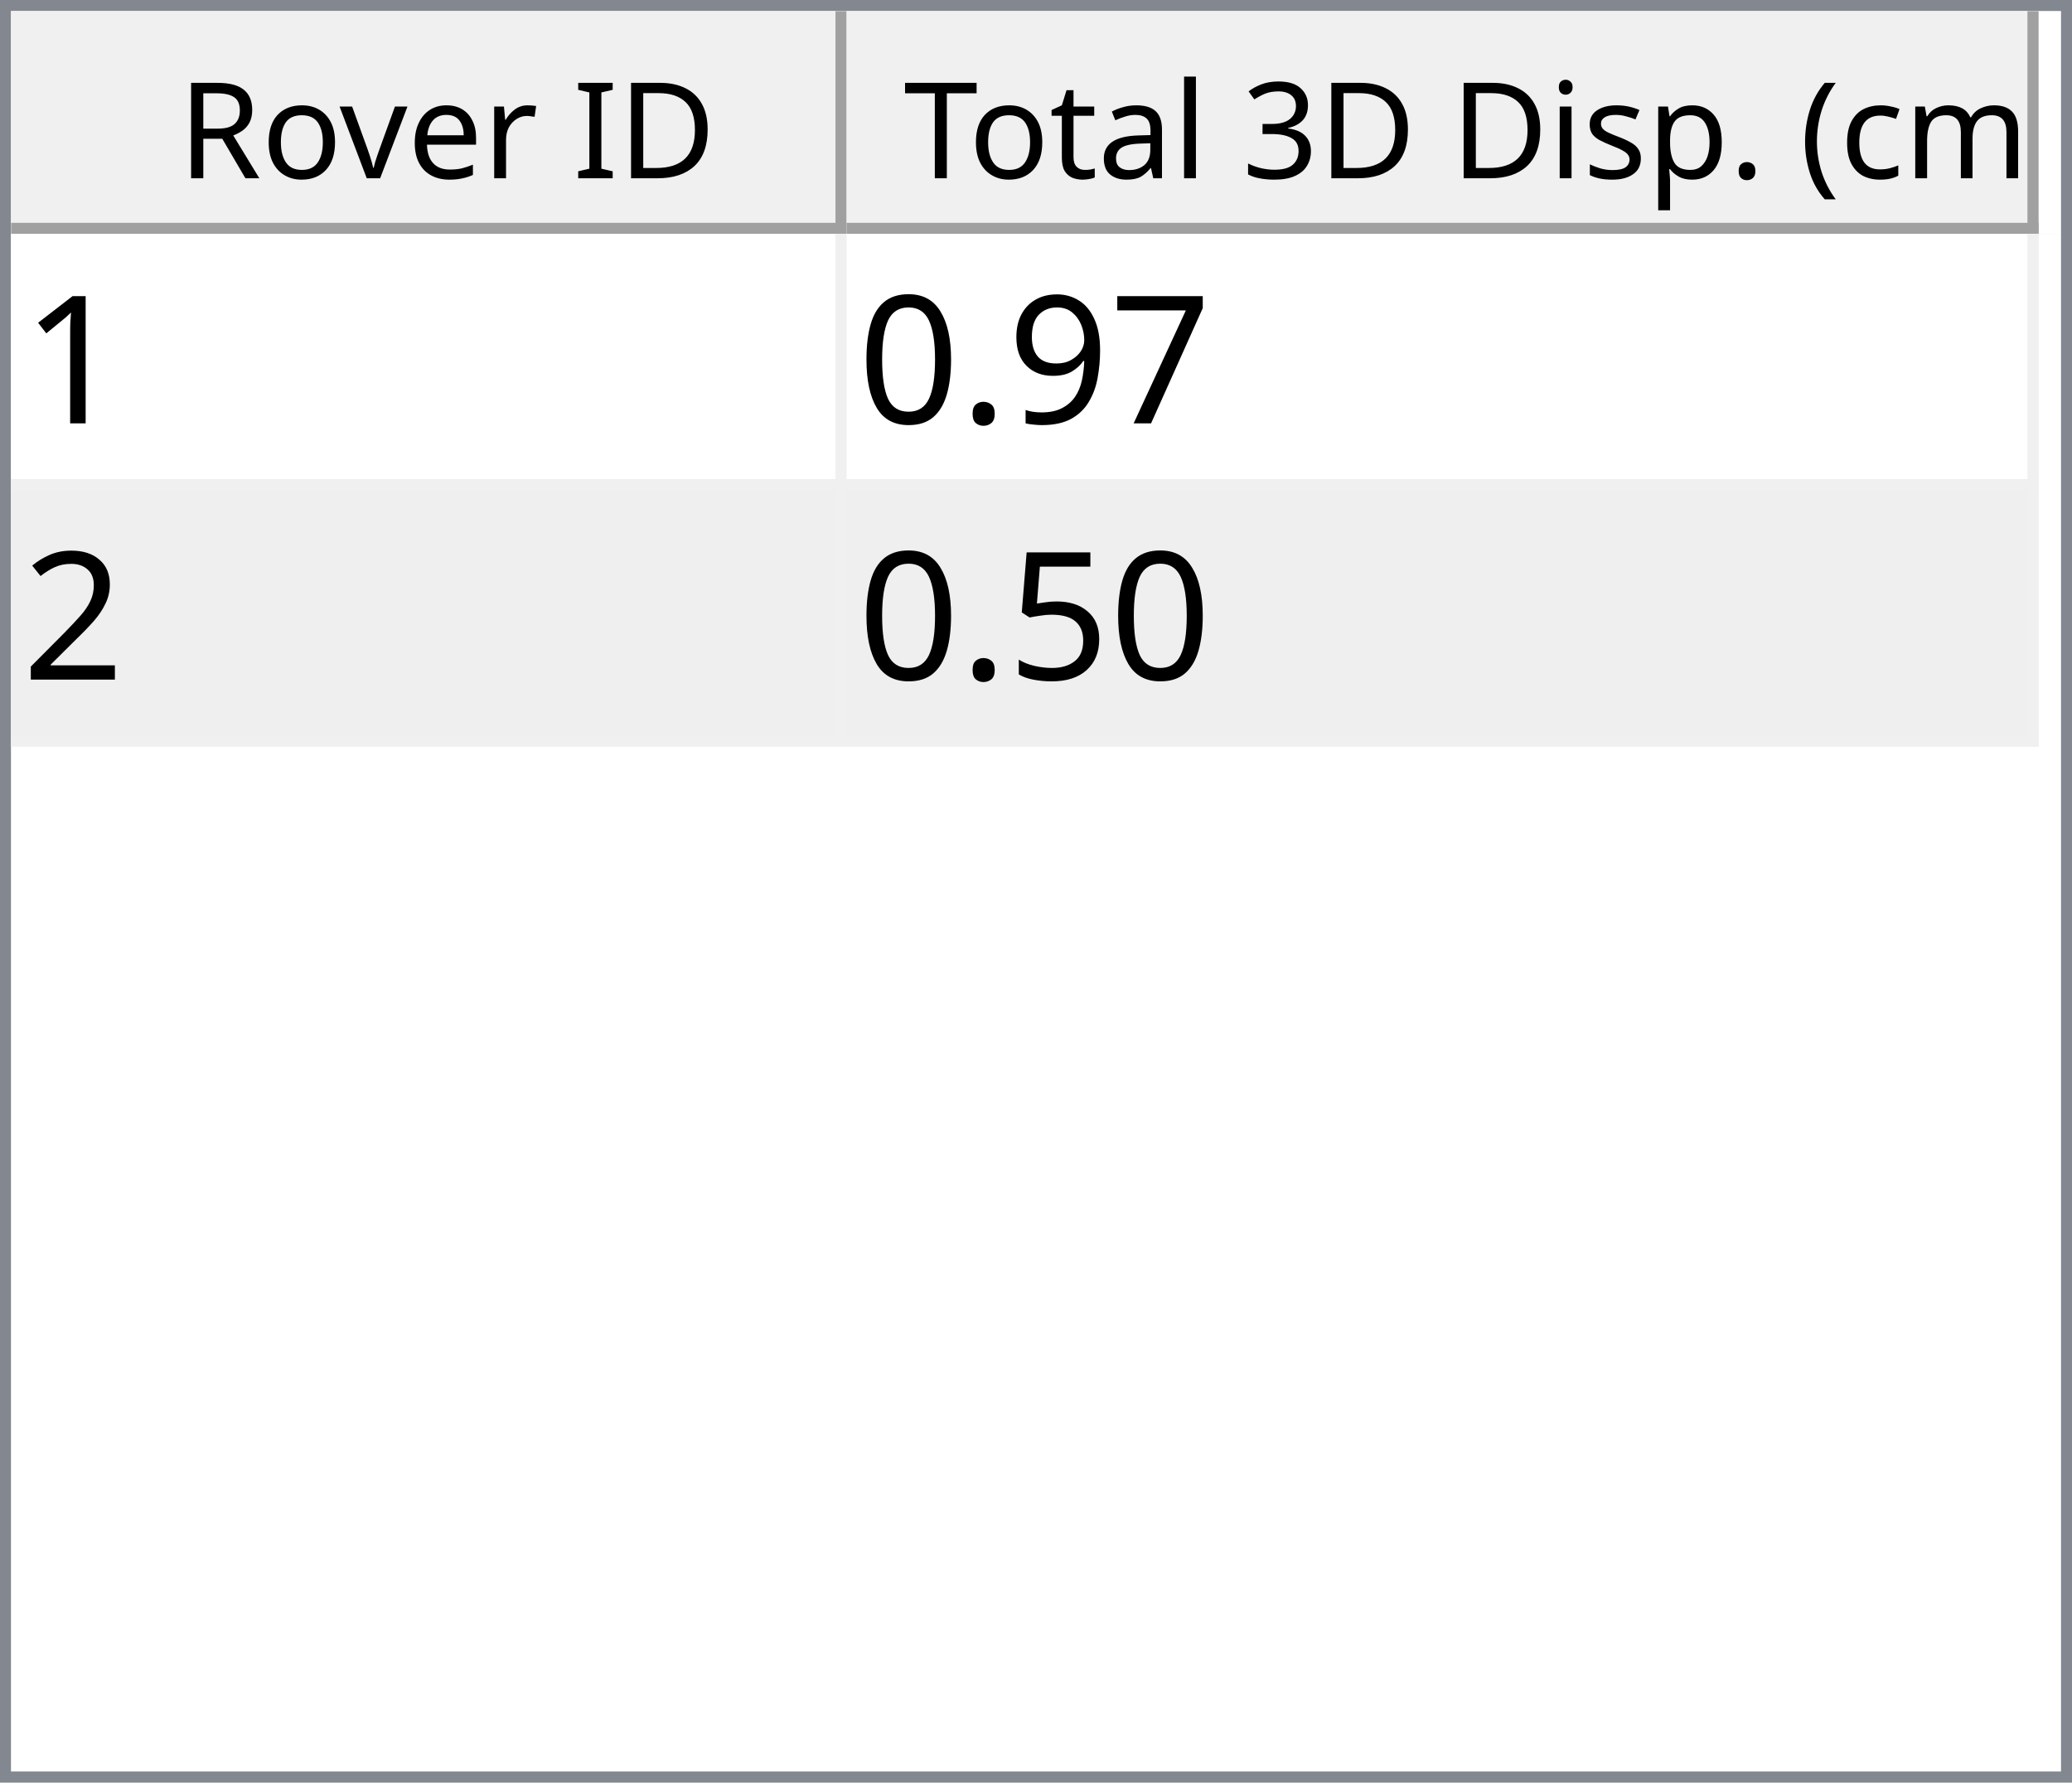
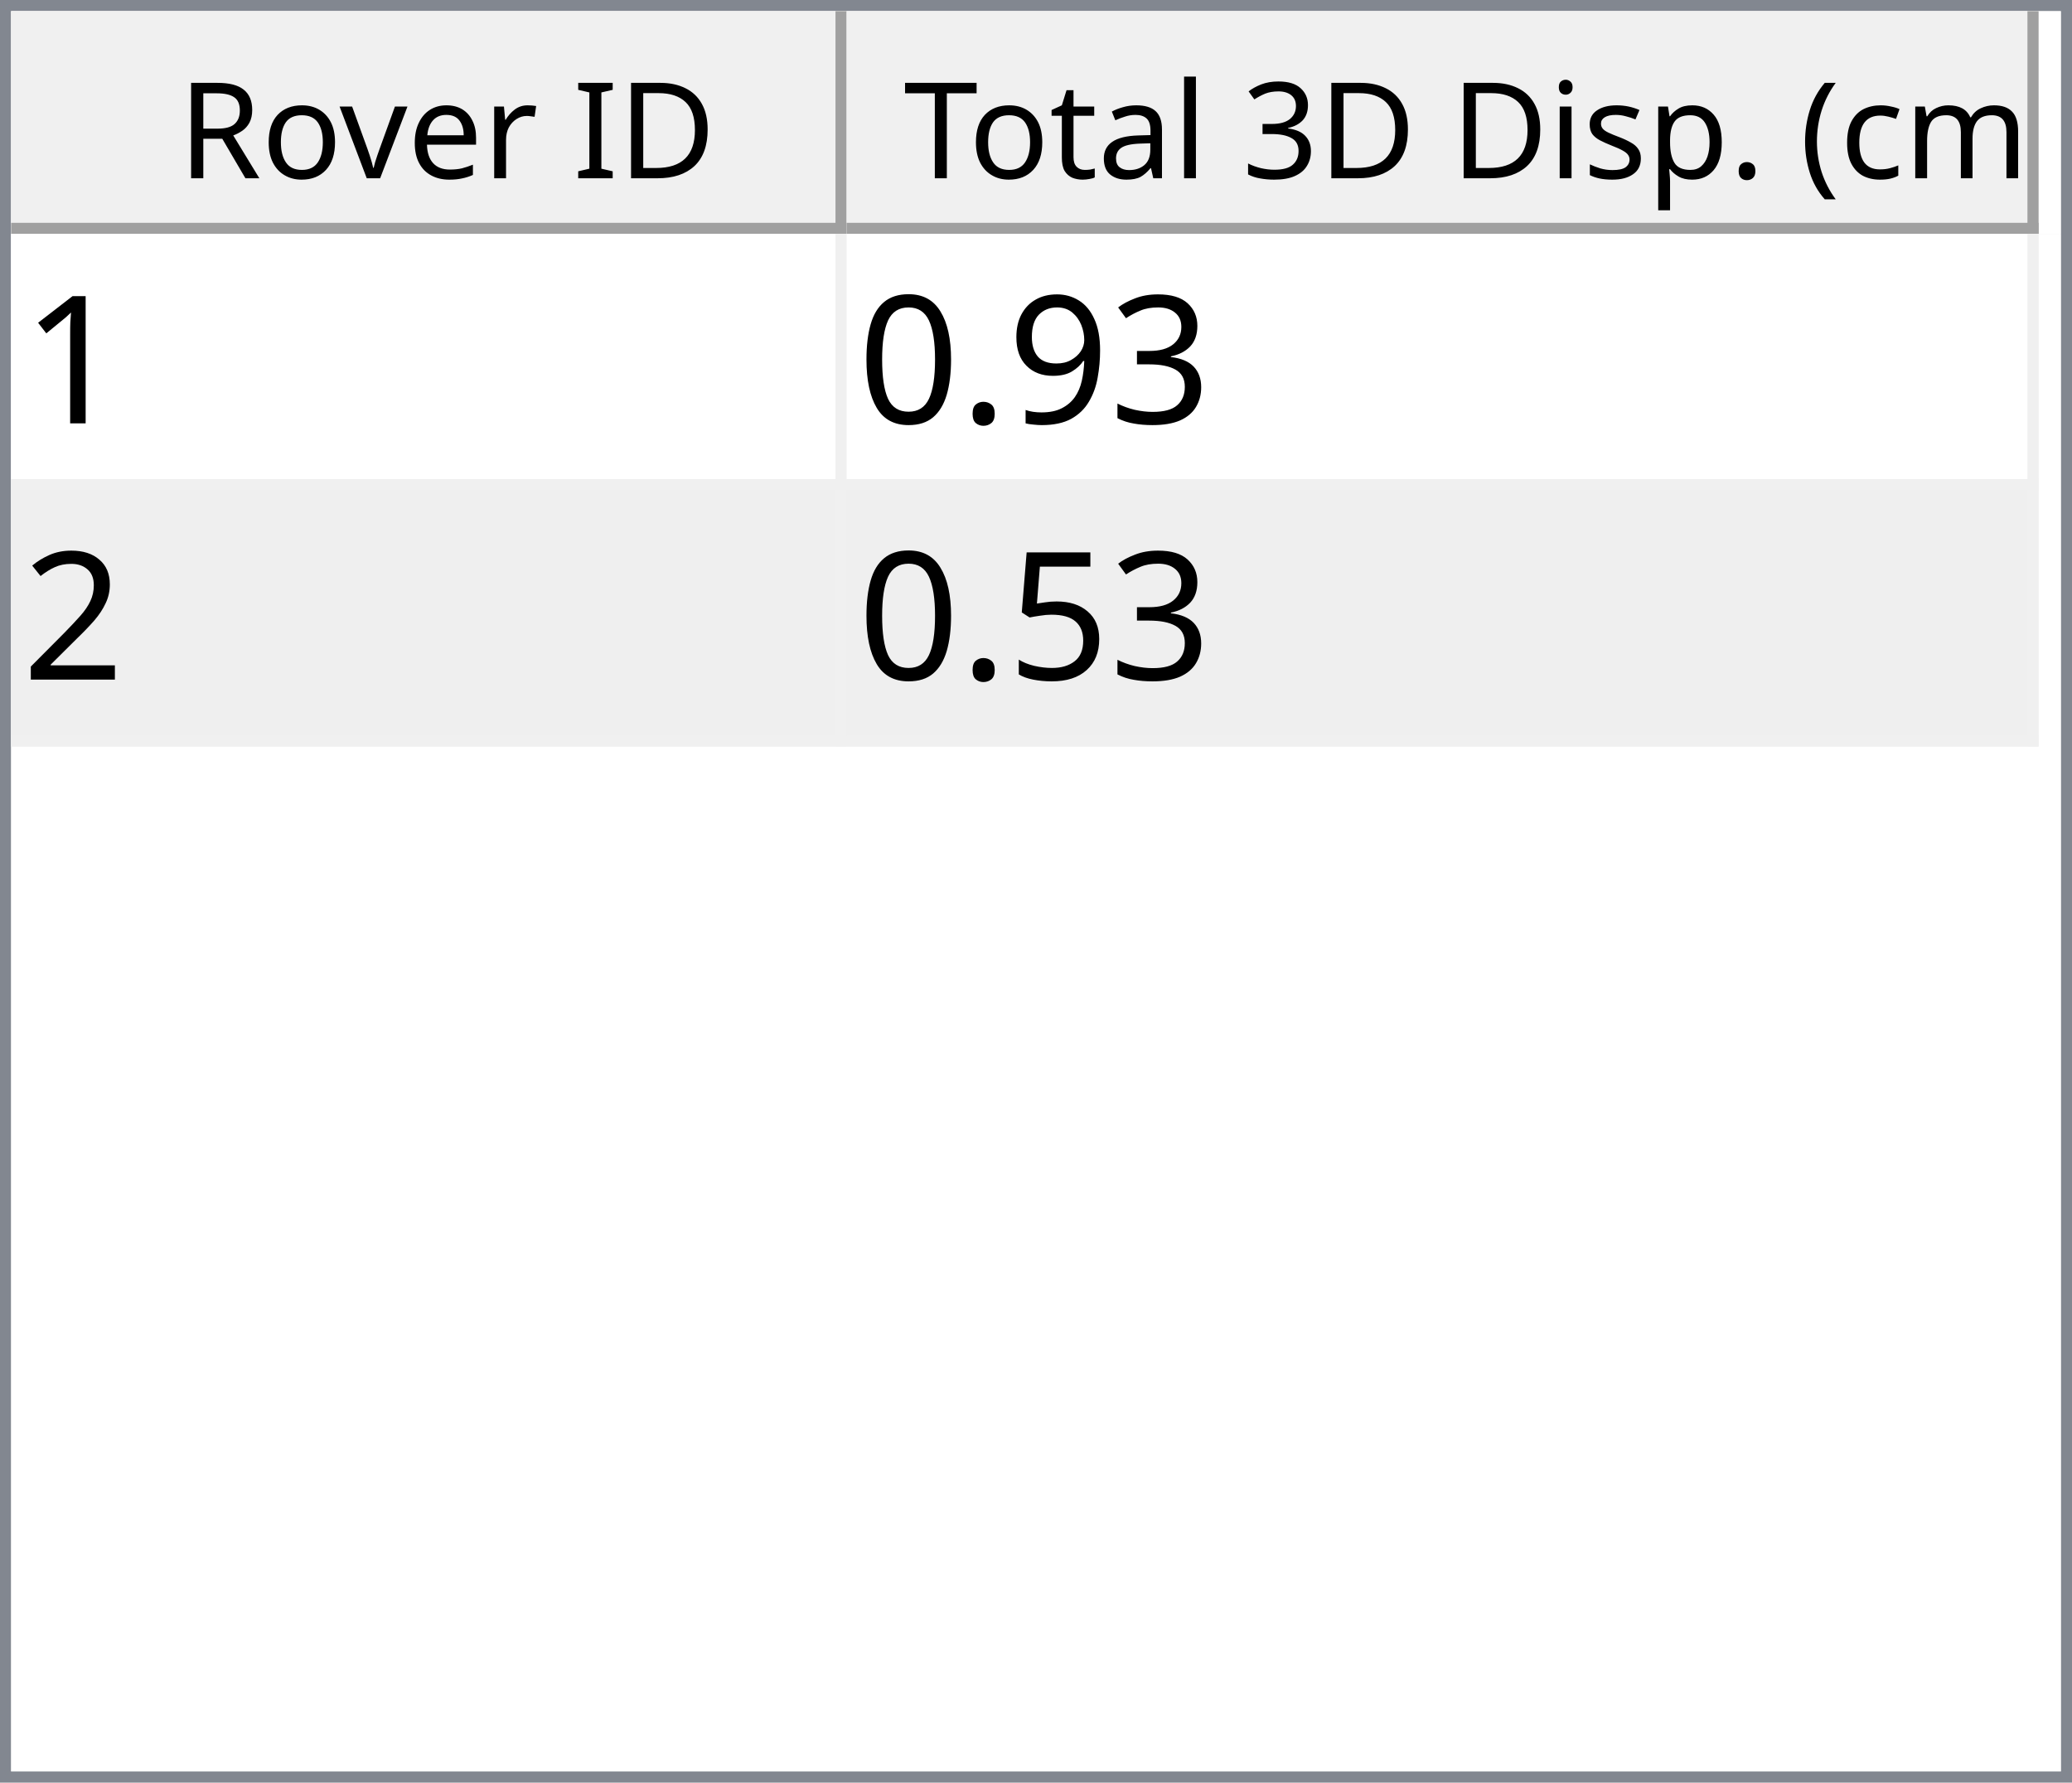
<svg xmlns="http://www.w3.org/2000/svg" style="fill-opacity:1; color-rendering:auto; color-interpolation:auto; text-rendering:auto; stroke:black; stroke-linecap:square; stroke-miterlimit:10; shape-rendering:auto; stroke-opacity:1; fill:black; stroke-dasharray:none; font-weight:normal; stroke-width:1; font-family:'Dialog'; font-style:normal; stroke-linejoin:miter; font-size:12px; stroke-dashoffset:0; image-rendering:auto;" width="186" height="160">
  <defs id="genericDefs" />
  <g>
    <defs id="defs1">
      <clipPath clipPathUnits="userSpaceOnUse" id="clipPath1">
        <path d="M0 0 L186 0 L186 160 L0 160 L0 0 Z" />
      </clipPath>
      <clipPath clipPathUnits="userSpaceOnUse" id="clipPath2">
        <path d="M0 0 L0 160 L186 160 L186 0 Z" />
      </clipPath>
      <clipPath clipPathUnits="userSpaceOnUse" id="clipPath3">
        <path d="M0 0 L0 20 L184 20 L184 0 Z" />
      </clipPath>
      <clipPath clipPathUnits="userSpaceOnUse" id="clipPath4">
        <path d="M0 0 L0 20 L75 20 L75 0 Z" />
      </clipPath>
      <clipPath clipPathUnits="userSpaceOnUse" id="clipPath5">
        <path d="M1 1 L1 19 L74 19 L74 1 Z" />
      </clipPath>
      <clipPath clipPathUnits="userSpaceOnUse" id="clipPath6">
        <path d="M0 0 L0 18 L73 18 L73 0 Z" />
      </clipPath>
      <clipPath clipPathUnits="userSpaceOnUse" id="clipPath7">
        <path d="M-0.5 -0.5 L-0.5 19.5 L74.5 19.5 L74.5 -0.5 Z" />
      </clipPath>
      <clipPath clipPathUnits="userSpaceOnUse" id="clipPath8">
        <path d="M0 0 L0 20 L107 20 L107 0 Z" />
      </clipPath>
      <clipPath clipPathUnits="userSpaceOnUse" id="clipPath9">
        <path d="M1 1 L1 19 L106 19 L106 1 Z" />
      </clipPath>
      <clipPath clipPathUnits="userSpaceOnUse" id="clipPath10">
        <path d="M0 0 L0 18 L105 18 L105 0 Z" />
      </clipPath>
      <clipPath clipPathUnits="userSpaceOnUse" id="clipPath11">
        <path d="M-0.5 -0.5 L-0.5 19.5 L106.5 19.5 L106.5 -0.5 Z" />
      </clipPath>
      <clipPath clipPathUnits="userSpaceOnUse" id="clipPath12">
        <path d="M0 0 L0 138 L184 138 L184 0 Z" />
      </clipPath>
      <clipPath clipPathUnits="userSpaceOnUse" id="clipPath13">
        <path d="M0 0 L0 46 L182 46 L182 0 Z" />
      </clipPath>
      <clipPath clipPathUnits="userSpaceOnUse" id="clipPath14">
        <path d="M-0.5 -0.5 L-0.5 45.5 L181.5 45.5 L181.5 -0.5 Z" />
      </clipPath>
      <clipPath clipPathUnits="userSpaceOnUse" id="clipPath15">
        <path d="M0 0 L0 22 L74 22 L74 0 Z" />
      </clipPath>
      <clipPath clipPathUnits="userSpaceOnUse" id="clipPath16">
        <path d="M0 0 L0 22 L106 22 L106 0 Z" />
      </clipPath>
      <font horiz-adv-x="64.551" id="font1">
        <font-face ascent="107.91" descent="25.098" units-per-em="100" style="font-style:normal; font-family:Segoe UI; font-weight:normal;" />
        <missing-glyph horiz-adv-x="64.551" d="M8.109 0 L8.109 68.266 L56.453 68.266 L56.453 0 L8.109 0 ZM15.328 7.234 L49.219 7.234 L49.219 61.031 L15.328 61.031 L15.328 7.234 Z" />
        <glyph unicode="D" horiz-adv-x="70.117" d="M9.188 0 L9.188 70.016 L28.516 70.016 Q65.531 70.016 65.531 35.891 Q65.531 19.672 55.25 9.836 Q44.969 0 27.734 0 L9.188 0 ZM17.391 62.594 L17.391 7.422 L27.828 7.422 Q41.609 7.422 49.273 14.797 Q56.938 22.172 56.938 35.688 Q56.938 62.594 28.328 62.594 L17.391 62.594 Z" />
        <glyph unicode="I" horiz-adv-x="26.611" d="M17.391 0 L9.188 0 L9.188 70.016 L17.391 70.016 L17.391 0 Z" />
        <glyph unicode=" " horiz-adv-x="27.393" d="" />
        <glyph unicode="r" horiz-adv-x="34.766" d="M34.188 41.891 Q32.078 43.5 28.125 43.5 Q23 43.5 19.555 38.672 Q16.109 33.844 16.109 25.484 L16.109 0 L8.109 0 L8.109 50 L16.109 50 L16.109 39.703 L16.312 39.703 Q18.016 44.969 21.531 47.922 Q25.047 50.875 29.391 50.875 Q32.516 50.875 34.188 50.203 L34.188 41.891 Z" />
        <glyph unicode="e" horiz-adv-x="52.295" d="M48.297 23 L12.984 23 Q13.188 14.656 17.484 10.109 Q21.781 5.562 29.297 5.562 Q37.75 5.562 44.828 11.141 L44.828 3.609 Q38.234 -1.172 27.391 -1.172 Q16.797 -1.172 10.742 5.641 Q4.688 12.453 4.688 24.812 Q4.688 36.469 11.305 43.82 Q17.922 51.172 27.734 51.172 Q37.547 51.172 42.922 44.828 Q48.297 38.484 48.297 27.203 L48.297 23 ZM40.094 29.781 Q40.047 36.719 36.75 40.578 Q33.453 44.438 27.594 44.438 Q21.922 44.438 17.969 40.383 Q14.016 36.328 13.094 29.781 L40.094 29.781 Z" />
        <glyph unicode="v" horiz-adv-x="47.9" d="M47.406 50 L27.484 0 L19.625 0 L0.688 50 L9.469 50 L22.172 13.672 Q23.578 9.672 23.922 6.688 L24.125 6.688 Q24.609 10.453 25.688 13.484 L38.969 50 L47.406 50 Z" />
        <glyph unicode="o" horiz-adv-x="58.594" d="M29 -1.172 Q17.922 -1.172 11.305 5.836 Q4.688 12.844 4.688 24.422 Q4.688 37.016 11.57 44.094 Q18.453 51.172 30.172 51.172 Q41.359 51.172 47.633 44.289 Q53.906 37.406 53.906 25.203 Q53.906 13.234 47.141 6.031 Q40.375 -1.172 29 -1.172 ZM29.594 44.438 Q21.875 44.438 17.383 39.188 Q12.891 33.938 12.891 24.703 Q12.891 15.828 17.43 10.695 Q21.969 5.562 29.594 5.562 Q37.359 5.562 41.531 10.594 Q45.703 15.625 45.703 24.906 Q45.703 34.281 41.531 39.359 Q37.359 44.438 29.594 44.438 Z" />
        <glyph unicode="R" horiz-adv-x="59.814" d="M59.375 0 L49.609 0 L37.891 19.625 Q36.281 22.359 34.766 24.289 Q33.25 26.219 31.664 27.438 Q30.078 28.656 28.25 29.219 Q26.422 29.781 24.125 29.781 L17.391 29.781 L17.391 0 L9.188 0 L9.188 70.016 L30.078 70.016 Q34.672 70.016 38.555 68.867 Q42.438 67.719 45.289 65.375 Q48.141 63.031 49.758 59.547 Q51.375 56.062 51.375 51.375 Q51.375 47.703 50.273 44.656 Q49.172 41.609 47.148 39.211 Q45.125 36.812 42.266 35.133 Q39.406 33.453 35.844 32.516 L35.844 32.328 Q37.594 31.547 38.891 30.547 Q40.188 29.547 41.359 28.18 Q42.531 26.812 43.68 25.078 Q44.828 23.344 46.234 21.047 L59.375 0 ZM17.391 62.594 L17.391 37.203 L28.516 37.203 Q31.594 37.203 34.203 38.133 Q36.812 39.062 38.719 40.797 Q40.625 42.531 41.703 45.047 Q42.781 47.562 42.781 50.688 Q42.781 56.297 39.141 59.445 Q35.5 62.594 28.609 62.594 L17.391 62.594 Z" />
        <glyph unicode=")" horiz-adv-x="30.176" d="M8.297 -15.922 L1.172 -15.922 Q16.406 2.344 16.406 26.812 Q16.406 51.469 1.078 70.016 L8.297 70.016 Q23.531 52.156 23.531 26.703 Q23.531 1.375 8.297 -15.922 Z" />
        <glyph unicode="m" horiz-adv-x="86.133" d="M79.109 0 L71.094 0 L71.094 28.719 Q71.094 37.016 68.531 40.727 Q65.969 44.438 59.906 44.438 Q54.781 44.438 51.195 39.75 Q47.609 35.062 47.609 28.516 L47.609 0 L39.594 0 L39.594 29.688 Q39.594 44.438 28.219 44.438 Q22.953 44.438 19.531 40.016 Q16.109 35.594 16.109 28.516 L16.109 0 L8.109 0 L8.109 50 L16.109 50 L16.109 42.094 L16.312 42.094 Q21.625 51.172 31.844 51.172 Q36.969 51.172 40.773 48.312 Q44.578 45.453 46 40.828 Q51.562 51.172 62.594 51.172 Q79.109 51.172 79.109 30.812 L79.109 0 Z" />
        <glyph unicode="c" horiz-adv-x="46.191" d="M42.188 2.297 Q36.422 -1.172 28.516 -1.172 Q17.828 -1.172 11.258 5.789 Q4.688 12.75 4.688 23.828 Q4.688 36.188 11.766 43.68 Q18.844 51.172 30.672 51.172 Q37.25 51.172 42.281 48.734 L42.281 40.531 Q36.719 44.438 30.375 44.438 Q22.703 44.438 17.797 38.945 Q12.891 33.453 12.891 24.516 Q12.891 15.719 17.508 10.641 Q22.125 5.562 29.891 5.562 Q36.422 5.562 42.188 9.906 L42.188 2.297 Z" />
        <glyph unicode="(" horiz-adv-x="30.176" d="M29.109 -15.922 L21.969 -15.922 Q6.844 1.375 6.844 26.703 Q6.844 52.156 21.969 70.016 L29.203 70.016 Q13.875 51.469 13.875 26.812 Q13.875 2.344 29.109 -15.922 Z" />
        <glyph unicode="." horiz-adv-x="21.68" d="M10.891 -1.078 Q8.641 -1.078 7.055 0.539 Q5.469 2.156 5.469 4.391 Q5.469 6.641 7.055 8.273 Q8.641 9.906 10.891 9.906 Q13.188 9.906 14.797 8.273 Q16.406 6.641 16.406 4.391 Q16.406 2.156 14.797 0.539 Q13.188 -1.078 10.891 -1.078 Z" />
        <glyph unicode="p" horiz-adv-x="58.789" d="M16.312 7.234 L16.109 7.234 L16.109 -23 L8.109 -23 L8.109 50 L16.109 50 L16.109 41.219 L16.312 41.219 Q22.219 51.172 33.594 51.172 Q43.266 51.172 48.688 44.461 Q54.109 37.75 54.109 26.469 Q54.109 13.922 48 6.375 Q41.891 -1.172 31.297 -1.172 Q21.578 -1.172 16.312 7.234 ZM16.109 27.391 L16.109 20.406 Q16.109 14.203 20.141 9.883 Q24.172 5.562 30.375 5.562 Q37.641 5.562 41.773 11.133 Q45.906 16.703 45.906 26.609 Q45.906 34.969 42.047 39.703 Q38.188 44.438 31.594 44.438 Q24.609 44.438 20.359 39.578 Q16.109 34.719 16.109 27.391 Z" />
        <glyph unicode="s" horiz-adv-x="42.432" d="M5.078 1.812 L5.078 10.406 Q11.625 5.562 19.484 5.562 Q30.031 5.562 30.031 12.594 Q30.031 14.594 29.125 15.992 Q28.219 17.391 26.68 18.461 Q25.141 19.531 23.07 20.383 Q21 21.234 18.609 22.172 Q15.281 23.484 12.766 24.828 Q10.25 26.172 8.57 27.859 Q6.891 29.547 6.031 31.695 Q5.172 33.844 5.172 36.719 Q5.172 40.234 6.789 42.945 Q8.406 45.656 11.086 47.484 Q13.766 49.312 17.211 50.242 Q20.656 51.172 24.312 51.172 Q30.812 51.172 35.938 48.922 L35.938 40.828 Q30.422 44.438 23.25 44.438 Q21 44.438 19.195 43.922 Q17.391 43.406 16.094 42.477 Q14.797 41.547 14.086 40.258 Q13.375 38.969 13.375 37.406 Q13.375 35.453 14.086 34.133 Q14.797 32.812 16.164 31.789 Q17.531 30.766 19.484 29.938 Q21.438 29.109 23.922 28.125 Q27.25 26.859 29.883 25.516 Q32.516 24.172 34.375 22.484 Q36.234 20.797 37.234 18.602 Q38.234 16.406 38.234 13.375 Q38.234 9.672 36.602 6.938 Q34.969 4.203 32.234 2.398 Q29.5 0.594 25.93 -0.289 Q22.359 -1.172 18.453 -1.172 Q10.75 -1.172 5.078 1.812 Z" />
        <glyph unicode="i" horiz-adv-x="24.219" d="M12.203 62.703 Q10.062 62.703 8.547 64.164 Q7.031 65.625 7.031 67.875 Q7.031 70.125 8.547 71.609 Q10.062 73.094 12.203 73.094 Q14.406 73.094 15.945 71.609 Q17.484 70.125 17.484 67.875 Q17.484 65.719 15.945 64.211 Q14.406 62.703 12.203 62.703 ZM16.109 0 L8.109 0 L8.109 50 L16.109 50 L16.109 0 Z" />
        <glyph unicode="3" horiz-adv-x="53.906" d="M46.531 19.828 Q46.531 15.094 44.75 11.211 Q42.969 7.328 39.719 4.57 Q36.469 1.812 31.93 0.297 Q27.391 -1.219 21.922 -1.219 Q11.922 -1.219 6 2.594 L6 11.188 Q13.094 5.609 22.219 5.609 Q25.875 5.609 28.828 6.539 Q31.781 7.469 33.906 9.227 Q36.031 10.984 37.18 13.477 Q38.328 15.969 38.328 19.094 Q38.328 32.812 18.797 32.812 L12.984 32.812 L12.984 39.594 L18.5 39.594 Q35.797 39.594 35.797 52.484 Q35.797 64.406 22.609 64.406 Q15.188 64.406 8.688 59.422 L8.688 67.188 Q15.375 71.188 24.609 71.188 Q29 71.188 32.57 69.969 Q36.141 68.75 38.68 66.555 Q41.219 64.359 42.609 61.281 Q44 58.203 44 54.5 Q44 40.672 30.031 36.719 L30.031 36.531 Q33.594 36.141 36.625 34.797 Q39.656 33.453 41.852 31.305 Q44.047 29.156 45.289 26.25 Q46.531 23.344 46.531 19.828 Z" />
        <glyph unicode="l" horiz-adv-x="24.219" d="M16.109 0 L8.109 0 L8.109 74.031 L16.109 74.031 L16.109 0 Z" />
        <glyph unicode="a" horiz-adv-x="50.879" d="M43.891 0 L35.891 0 L35.891 7.812 L35.688 7.812 Q30.469 -1.172 20.312 -1.172 Q12.844 -1.172 8.617 2.781 Q4.391 6.734 4.391 13.281 Q4.391 27.297 20.906 29.594 L35.891 31.688 Q35.891 44.438 25.594 44.438 Q16.547 44.438 9.281 38.281 L9.281 46.484 Q16.656 51.172 26.266 51.172 Q43.891 51.172 43.891 32.516 L43.891 0 ZM35.891 25.297 L23.828 23.641 Q18.266 22.859 15.43 20.875 Q12.594 18.891 12.594 13.875 Q12.594 10.203 15.211 7.883 Q17.828 5.562 22.172 5.562 Q28.125 5.562 32.008 9.742 Q35.891 13.922 35.891 20.312 L35.891 25.297 Z" />
        <glyph unicode="t" horiz-adv-x="33.887" d="M31.297 0.484 Q28.469 -1.078 23.828 -1.078 Q10.688 -1.078 10.688 13.578 L10.688 43.172 L2.094 43.172 L2.094 50 L10.688 50 L10.688 62.203 L18.703 64.797 L18.703 50 L31.297 50 L31.297 43.172 L18.703 43.172 L18.703 14.984 Q18.703 9.969 20.414 7.82 Q22.125 5.672 26.078 5.672 Q29.109 5.672 31.297 7.328 L31.297 0.484 Z" />
        <glyph unicode="T" horiz-adv-x="52.393" d="M50.594 62.594 L30.375 62.594 L30.375 0 L22.172 0 L22.172 62.594 L2 62.594 L2 70.016 L50.594 70.016 L50.594 62.594 Z" />
      </font>
      <font horiz-adv-x="75.0" id="font2">
        <font-face ascent="100.537" descent="21.973" units-per-em="100" style="font-style:normal; font-family:sans-serif; font-weight:normal;" />
        <missing-glyph horiz-adv-x="75.0" d="M12.5 0 L12.5 62.5 L62.5 62.5 L62.5 0 L12.5 0 ZM14.062 1.562 L60.938 1.562 L60.938 60.938 L14.062 60.938 L14.062 1.562 Z" />
        <glyph unicode="1" horiz-adv-x="55.615" d="M37.25 0 L28.469 0 L28.469 56 Q25.297 52.984 20.141 49.953 Q14.984 46.922 10.891 45.406 L10.891 53.906 Q18.266 57.375 23.781 62.305 Q29.297 67.234 31.594 71.875 L37.25 71.875 L37.25 0 Z" />
-         <glyph unicode="7" horiz-adv-x="55.615" d="M4.734 62.203 L4.734 70.656 L51.078 70.656 L51.078 63.812 Q44.234 56.547 37.523 44.484 Q30.812 32.422 27.156 19.672 Q24.516 10.688 23.781 0 L14.75 0 Q14.891 8.453 18.062 20.414 Q21.234 32.375 27.172 43.484 Q33.109 54.594 39.797 62.203 L4.734 62.203 Z" />
+         <glyph unicode="3" horiz-adv-x="55.615" d="M4.203 18.891 L12.984 20.062 Q14.5 12.594 18.141 9.297 Q21.781 6 27 6 Q33.203 6 37.477 10.297 Q41.75 14.594 41.75 20.953 Q41.75 27 37.797 30.93 Q33.844 34.859 27.734 34.859 Q25.25 34.859 21.531 33.891 L22.516 41.609 Q23.391 41.5 23.922 41.5 Q29.547 41.5 34.039 44.43 Q38.531 47.359 38.531 53.469 Q38.531 58.297 35.258 61.477 Q31.984 64.656 26.812 64.656 Q21.688 64.656 18.266 61.43 Q14.844 58.203 13.875 51.766 L5.078 53.328 Q6.688 62.156 12.398 67.016 Q18.109 71.875 26.609 71.875 Q32.469 71.875 37.398 69.359 Q42.328 66.844 44.945 62.5 Q47.562 58.156 47.562 53.266 Q47.562 48.641 45.07 44.828 Q42.578 41.016 37.703 38.766 Q44.047 37.312 47.562 32.695 Q51.078 28.078 51.078 21.141 Q51.078 11.766 44.242 5.25 Q37.406 -1.266 26.953 -1.266 Q17.531 -1.266 11.305 4.352 Q5.078 9.969 4.203 18.891 Z" />
        <glyph unicode="9" horiz-adv-x="55.615" d="M5.469 16.547 L13.922 17.328 Q14.984 11.375 18.016 8.688 Q21.047 6 25.781 6 Q29.828 6 32.883 7.859 Q35.938 9.719 37.891 12.82 Q39.844 15.922 41.164 21.195 Q42.484 26.469 42.484 31.938 Q42.484 32.516 42.438 33.688 Q39.797 29.5 35.234 26.883 Q30.672 24.266 25.344 24.266 Q16.453 24.266 10.305 30.711 Q4.156 37.156 4.156 47.703 Q4.156 58.594 10.578 65.234 Q17 71.875 26.656 71.875 Q33.641 71.875 39.43 68.117 Q45.219 64.359 48.219 57.398 Q51.219 50.438 51.219 37.25 Q51.219 23.531 48.242 15.406 Q45.266 7.281 39.383 3.031 Q33.5 -1.219 25.594 -1.219 Q17.188 -1.219 11.867 3.445 Q6.547 8.109 5.469 16.547 ZM41.453 48.141 Q41.453 55.719 37.43 60.156 Q33.406 64.594 27.734 64.594 Q21.875 64.594 17.531 59.812 Q13.188 55.031 13.188 47.406 Q13.188 40.578 17.312 36.305 Q21.438 32.031 27.484 32.031 Q33.594 32.031 37.523 36.305 Q41.453 40.578 41.453 48.141 Z" />
        <glyph unicode="." horiz-adv-x="27.783" d="M9.078 0 L9.078 10.016 L19.094 10.016 L19.094 0 L9.078 0 Z" />
        <glyph unicode="0" horiz-adv-x="55.615" d="M4.156 35.297 Q4.156 48 6.766 55.742 Q9.375 63.484 14.523 67.68 Q19.672 71.875 27.484 71.875 Q33.25 71.875 37.594 69.555 Q41.938 67.234 44.773 62.867 Q47.609 58.5 49.219 52.227 Q50.828 45.953 50.828 35.297 Q50.828 22.703 48.242 14.969 Q45.656 7.234 40.508 3.008 Q35.359 -1.219 27.484 -1.219 Q17.141 -1.219 11.234 6.203 Q4.156 15.141 4.156 35.297 ZM13.188 35.297 Q13.188 17.672 17.312 11.836 Q21.438 6 27.484 6 Q33.547 6 37.672 11.859 Q41.797 17.719 41.797 35.297 Q41.797 52.984 37.672 58.789 Q33.547 64.594 27.391 64.594 Q21.344 64.594 17.719 59.469 Q13.188 52.938 13.188 35.297 Z" />
        <glyph unicode="2" horiz-adv-x="55.615" d="M50.344 8.453 L50.344 0 L3.031 0 Q2.938 3.172 4.047 6.109 Q5.859 10.938 9.836 15.625 Q13.812 20.312 21.344 26.469 Q33.016 36.031 37.117 41.625 Q41.219 47.219 41.219 52.203 Q41.219 57.422 37.477 61.008 Q33.734 64.594 27.734 64.594 Q21.391 64.594 17.578 60.789 Q13.766 56.984 13.719 50.25 L4.688 51.172 Q5.609 61.281 11.664 66.578 Q17.719 71.875 27.938 71.875 Q38.234 71.875 44.242 66.164 Q50.25 60.453 50.25 52 Q50.25 47.703 48.492 43.555 Q46.734 39.406 42.656 34.812 Q38.578 30.219 29.109 22.219 Q21.188 15.578 18.945 13.211 Q16.703 10.844 15.234 8.453 L50.344 8.453 Z" />
        <glyph unicode="5" horiz-adv-x="55.615" d="M4.156 18.75 L13.375 19.531 Q14.406 12.797 18.141 9.398 Q21.875 6 27.156 6 Q33.5 6 37.891 10.789 Q42.281 15.578 42.281 23.484 Q42.281 31 38.062 35.352 Q33.844 39.703 27 39.703 Q22.75 39.703 19.336 37.773 Q15.922 35.844 13.969 32.766 L5.719 33.844 L12.641 70.609 L48.25 70.609 L48.25 62.203 L19.672 62.203 L15.828 42.969 Q22.266 47.469 29.344 47.469 Q38.719 47.469 45.164 40.969 Q51.609 34.469 51.609 24.266 Q51.609 14.547 45.953 7.469 Q39.062 -1.219 27.156 -1.219 Q17.391 -1.219 11.211 4.25 Q5.031 9.719 4.156 18.75 Z" />
      </font>
    </defs>
    <g style="fill:white; stroke:white;">
      <rect x="0" y="0" width="186" style="clip-path:url(#clipPath1); stroke:none;" height="160" />
    </g>
    <g style="fill:white; text-rendering:optimizeSpeed; color-rendering:optimizeSpeed; image-rendering:optimizeSpeed; shape-rendering:crispEdges; stroke:white; color-interpolation:sRGB;">
      <rect x="0" width="186" height="160" y="0" style="stroke:none;" />
      <path style="stroke:none;" d="M0 160 L186 160 L186 0 L0 0 Z" />
    </g>
    <g style="fill:rgb(240,240,240); font-family:'Segoe UI'; stroke:rgb(240,240,240);">
      <rect x="0" y="0" width="186" style="clip-path:url(#clipPath2); stroke:none;" height="160" />
    </g>
    <g style="fill:rgb(130,135,144); font-family:'Segoe UI'; stroke:rgb(130,135,144);">
      <path d="M0 0 L186 0 L186 160 L0 160 L0 0 ZM1 1 L185 1 L185 159 L1 159 L1 1 Z" style="fill-rule:evenodd; clip-path:url(#clipPath2); stroke:none;" />
    </g>
    <g style="fill:white; font-family:'Segoe UI'; stroke:white;" transform="translate(1,1)">
      <rect x="0" y="0" width="184" style="clip-path:url(#clipPath3); stroke:none;" height="20" />
    </g>
    <g style="fill:rgb(240,240,240); font-family:'Segoe UI'; stroke:rgb(240,240,240);" transform="translate(1,1)">
      <rect x="0" y="0" width="75" style="clip-path:url(#clipPath4); stroke:none;" height="20" />
    </g>
    <g style="font-family:'Segoe UI';" transform="translate(2,2)">
      <text x="14" xml:space="preserve" y="14" style="clip-path:url(#clipPath6); stroke:none;">Rover ID</text>
    </g>
    <g style="fill:rgb(160,160,160); font-family:'Segoe UI'; stroke:rgb(160,160,160); stroke-linejoin:bevel;" transform="translate(1.5,1.5)">
      <line x1="74" x2="74" y1="0" style="fill:none; clip-path:url(#clipPath7);" y2="19" />
    </g>
    <g style="fill:rgb(160,160,160); font-family:'Segoe UI'; stroke:rgb(160,160,160); stroke-linejoin:bevel;" transform="matrix(1,0,0,1,1,1) translate(0.5,0.5)">
      <line x1="0" x2="74" y1="19" style="fill:none; clip-path:url(#clipPath7);" y2="19" />
    </g>
    <g style="fill:rgb(240,240,240); font-family:'Segoe UI'; stroke:rgb(240,240,240);" transform="translate(76,1)">
      <rect x="0" y="0" width="107" style="clip-path:url(#clipPath8); stroke:none;" height="20" />
    </g>
    <g style="font-family:'Segoe UI';" transform="translate(77,2)">
      <text x="1" xml:space="preserve" y="14" style="clip-path:url(#clipPath10); stroke:none;"> Total 3D Disp. (cm)</text>
    </g>
    <g style="fill:rgb(160,160,160); font-family:'Segoe UI'; stroke:rgb(160,160,160); stroke-linejoin:bevel;" transform="translate(76.5,1.5)">
      <line x1="106" x2="106" y1="0" style="fill:none; clip-path:url(#clipPath11);" y2="19" />
    </g>
    <g style="fill:rgb(160,160,160); font-family:'Segoe UI'; stroke:rgb(160,160,160); stroke-linejoin:bevel;" transform="matrix(1,0,0,1,76,1) translate(0.5,0.5)">
      <line x1="0" x2="106" y1="19" style="fill:none; clip-path:url(#clipPath11);" y2="19" />
    </g>
    <g style="fill:white; font-family:'Segoe UI'; stroke:white;" transform="translate(1,21)">
      <rect x="0" y="0" width="184" style="clip-path:url(#clipPath12); stroke:none;" height="138" />
    </g>
    <g style="fill:rgb(240,240,240); font-size:16px; font-family:sans-serif; stroke:rgb(240,240,240);" transform="translate(1,21)">
      <rect x="0" y="0" width="182" style="clip-path:url(#clipPath13); stroke:none;" height="46" />
      <line transform="translate(0.5,0.5)" x1="0" x2="181" y1="22" style="clip-path:url(#clipPath14); fill:none; stroke-linejoin:bevel;" y2="22" />
    </g>
    <g transform="matrix(1,0,0,1,1,21) translate(0.5,0.5)" style="fill:rgb(240,240,240); font-size:16px; font-family:sans-serif; stroke:rgb(240,240,240); stroke-linejoin:bevel;">
      <line x1="0" x2="181" y1="45" style="fill:none; clip-path:url(#clipPath14);" y2="45" />
    </g>
    <g transform="matrix(1,0,0,1,1,21) translate(0.5,0.5)" style="fill:rgb(240,240,240); font-size:16px; font-family:sans-serif; stroke:rgb(240,240,240); stroke-linejoin:bevel;">
      <line x1="74" x2="74" y1="0" style="fill:none; clip-path:url(#clipPath14);" y2="45" />
    </g>
    <g transform="matrix(1,0,0,1,1,21) translate(0.5,0.5)" style="fill:rgb(240,240,240); font-size:16px; font-family:sans-serif; stroke:rgb(240,240,240); stroke-linejoin:bevel;">
      <line x1="181" x2="181" y1="0" style="fill:none; clip-path:url(#clipPath14);" y2="45" />
    </g>
    <g style="fill:white; font-size:16px; font-family:sans-serif; stroke:white;" transform="matrix(1,0,0,1,1,21)">
      <rect x="0" y="0" width="74" style="clip-path:url(#clipPath15); stroke:none;" height="22" />
      <text x="1" y="17" style="fill:black; clip-path:url(#clipPath15); stroke:none;" xml:space="preserve">1</text>
    </g>
    <g style="fill:white; font-size:16px; font-family:sans-serif; stroke:white;" transform="matrix(1,0,0,1,1,21) translate(75,0)">
      <rect x="0" y="0" width="106" style="clip-path:url(#clipPath16); stroke:none;" height="22" />
-       <text x="1" y="17" style="fill:black; clip-path:url(#clipPath16); stroke:none;" xml:space="preserve">0.97</text>
+       <text x="1" y="17" style="fill:black; clip-path:url(#clipPath16); stroke:none;" xml:space="preserve">0.93</text>
    </g>
    <g style="fill:rgb(239,239,239); font-size:16px; font-family:sans-serif; stroke:rgb(239,239,239);" transform="matrix(1,0,0,1,1,21) translate(0,23)">
      <rect x="0" y="0" width="74" style="clip-path:url(#clipPath15); stroke:none;" height="22" />
      <text x="1" y="17" style="fill:black; clip-path:url(#clipPath15); stroke:none;" xml:space="preserve">2</text>
    </g>
    <g style="fill:rgb(239,239,239); font-size:16px; font-family:sans-serif; stroke:rgb(239,239,239);" transform="matrix(1,0,0,1,1,21) translate(75,23)">
      <rect x="0" y="0" width="106" style="clip-path:url(#clipPath16); stroke:none;" height="22" />
-       <text x="1" y="17" style="fill:black; clip-path:url(#clipPath16); stroke:none;" xml:space="preserve">0.50</text>
+       <text x="1" y="17" style="fill:black; clip-path:url(#clipPath16); stroke:none;" xml:space="preserve">0.53</text>
    </g>
  </g>
</svg>
